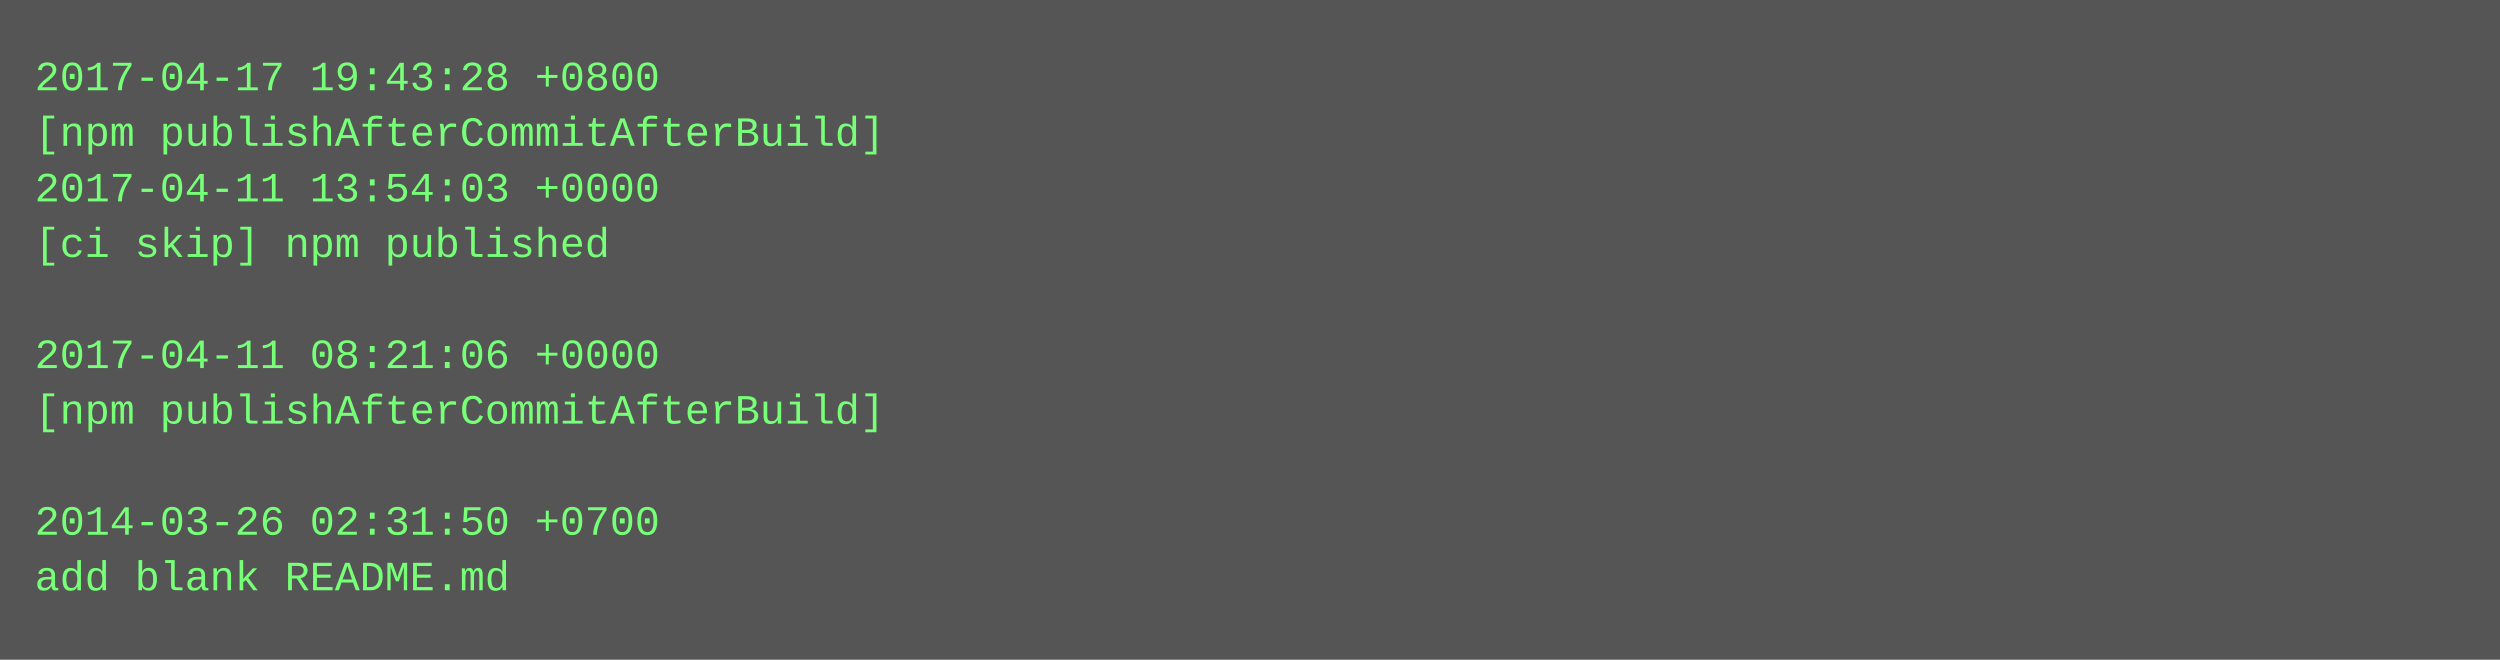
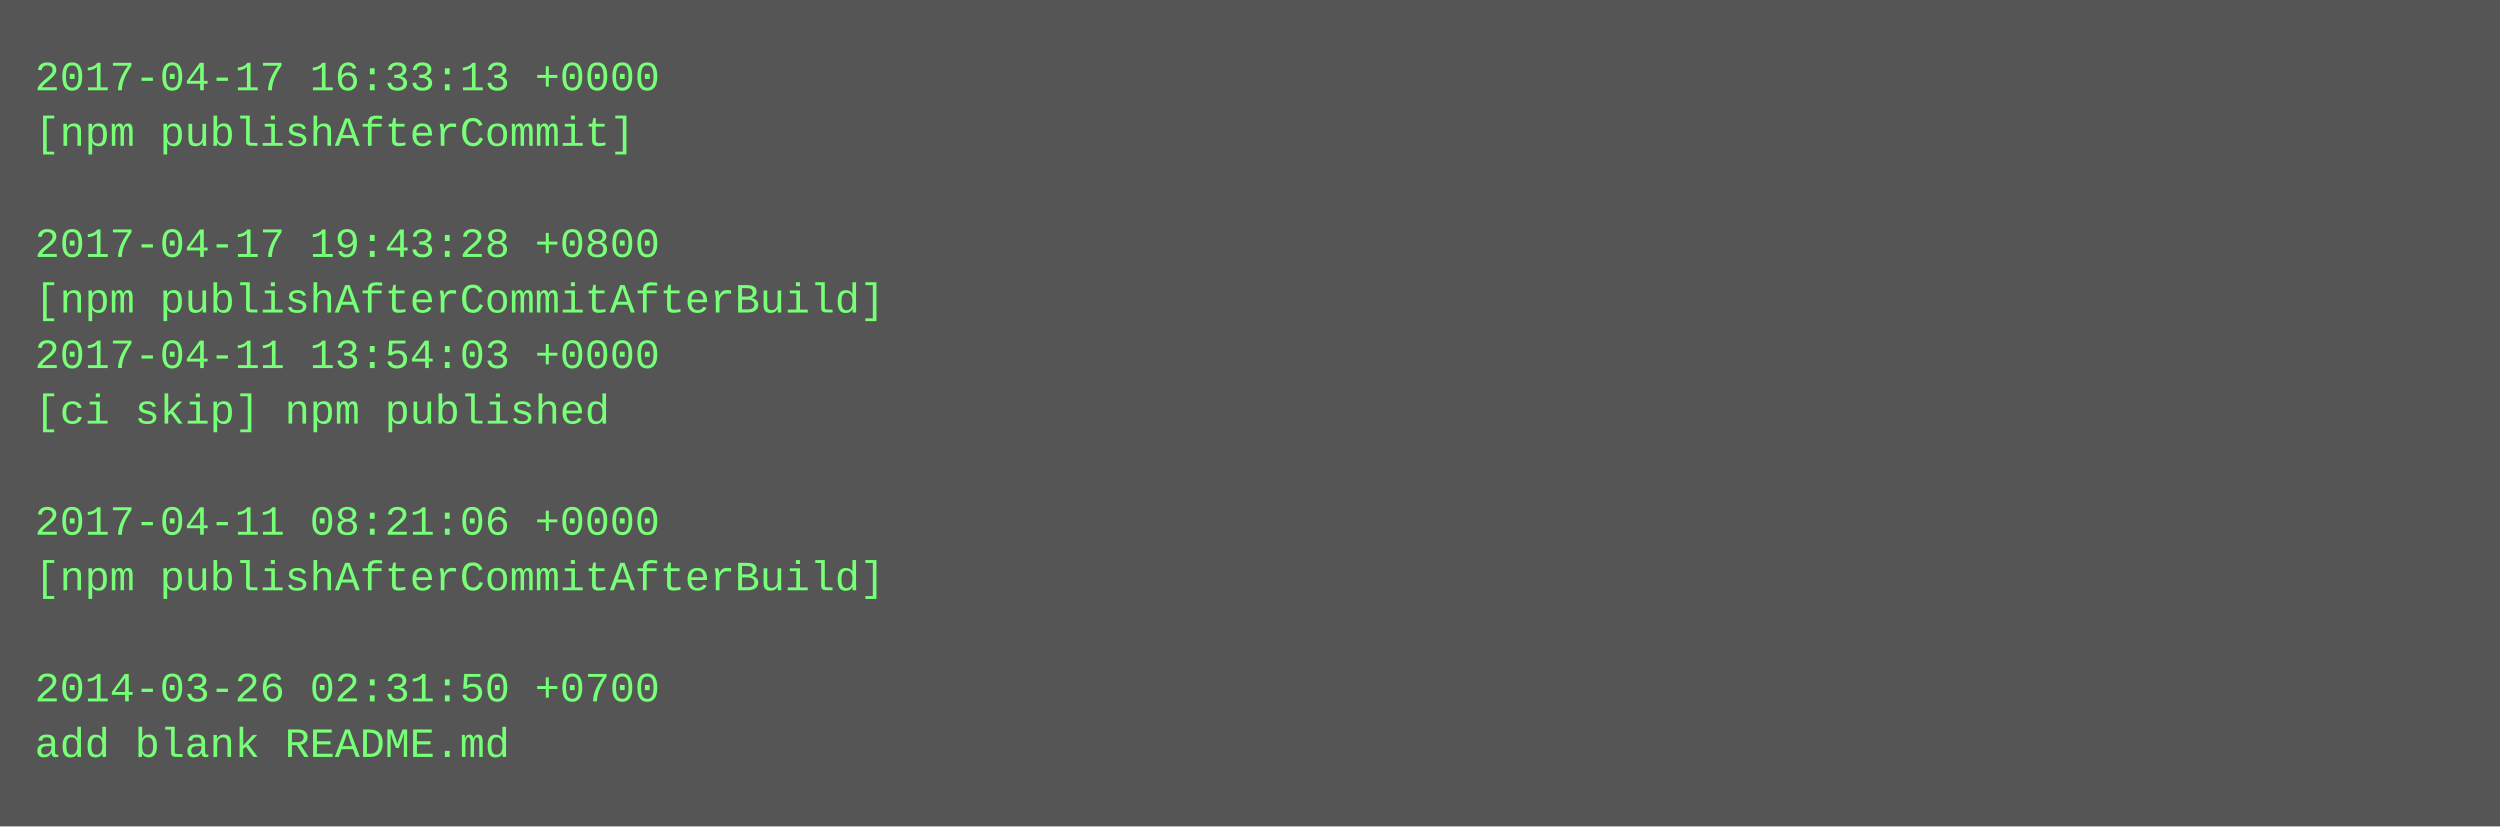
- <svg xmlns="http://www.w3.org/2000/svg" height="190" width="720">
-   <rect height="190" fill="#555" width="720" />
+ <svg xmlns="http://www.w3.org/2000/svg" height="238" width="720">
+   <rect height="238" fill="#555" width="720" />
  <text fill="#7f7" font-family="Courier New" font-size="12" xml:space="preserve">
-     <tspan x="10" y="26">2017-04-17 19:43:28 +0800</tspan>
-     <tspan x="10" y="42">[npm publishAfterCommitAfterBuild]</tspan>
-     <tspan x="10" y="58">2017-04-11 13:54:03 +0000</tspan>
-     <tspan x="10" y="74">[ci skip] npm published</tspan>
-     <tspan x="10" y="90" />
-     <tspan x="10" y="106">2017-04-11 08:21:06 +0000</tspan>
-     <tspan x="10" y="122">[npm publishAfterCommitAfterBuild]</tspan>
+     <tspan x="10" y="26">2017-04-17 16:33:13 +0000</tspan>
+     <tspan x="10" y="42">[npm publishAfterCommit]</tspan>
+     <tspan x="10" y="58" />
+     <tspan x="10" y="74">2017-04-17 19:43:28 +0800</tspan>
+     <tspan x="10" y="90">[npm publishAfterCommitAfterBuild]</tspan>
+     <tspan x="10" y="106">2017-04-11 13:54:03 +0000</tspan>
+     <tspan x="10" y="122">[ci skip] npm published</tspan>
    <tspan x="10" y="138" />
-     <tspan x="10" y="154">2014-03-26 02:31:50 +0700</tspan>
-     <tspan x="10" y="170">add blank README.md</tspan>
+     <tspan x="10" y="154">2017-04-11 08:21:06 +0000</tspan>
+     <tspan x="10" y="170">[npm publishAfterCommitAfterBuild]</tspan>
+     <tspan x="10" y="186" />
+     <tspan x="10" y="202">2014-03-26 02:31:50 +0700</tspan>
+     <tspan x="10" y="218">add blank README.md</tspan>
  </text>
</svg>
